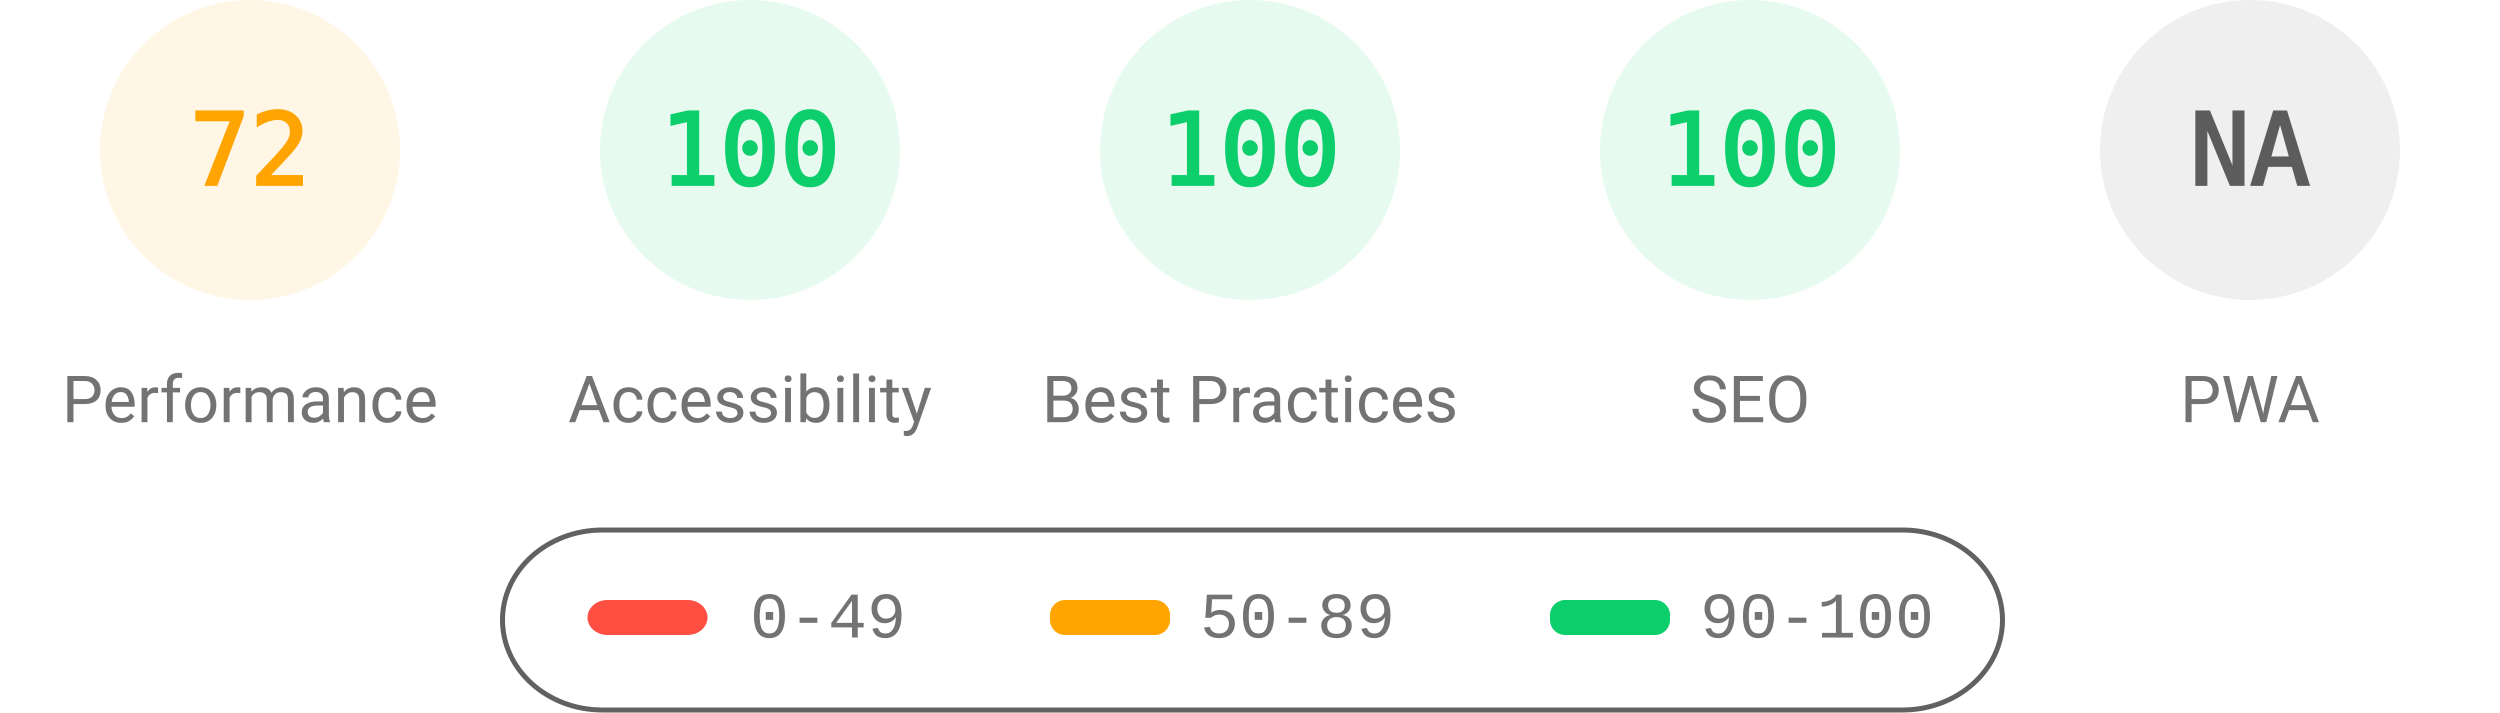
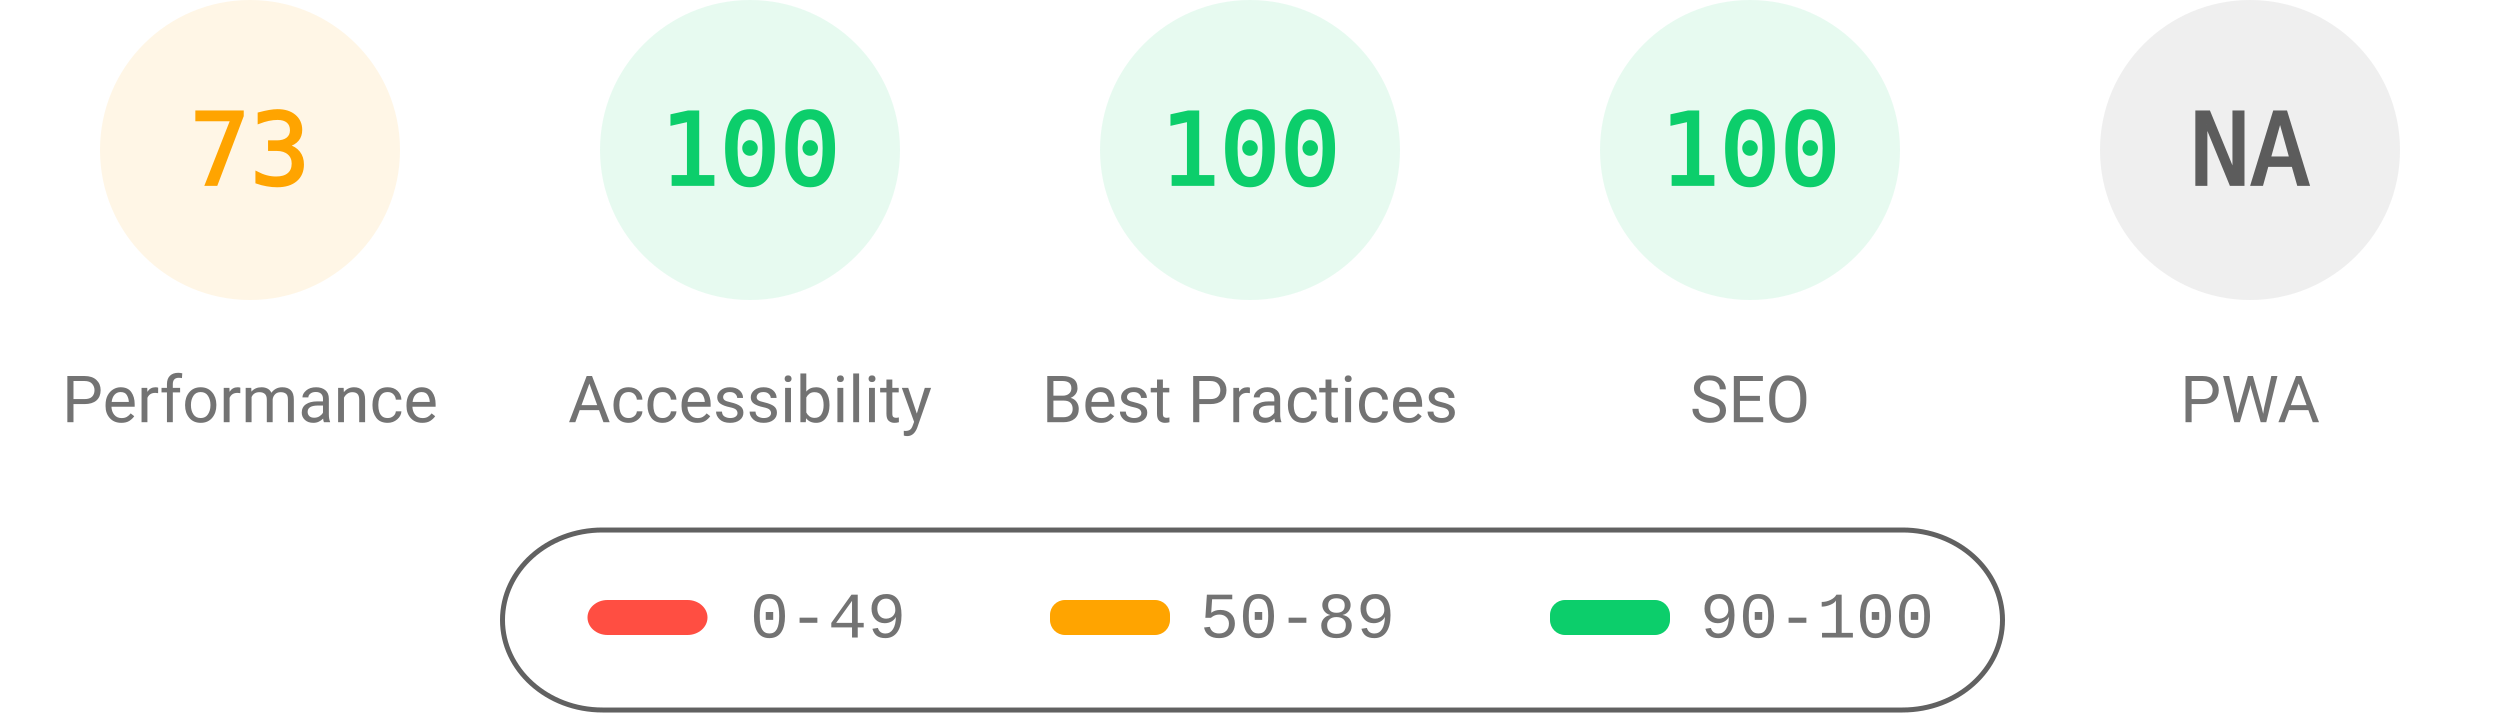
<svg xmlns="http://www.w3.org/2000/svg" fill="none" width="1000" height="285">
  <style>.gauge-base{opacity:.1}.gauge-arc{fill:none;animation-delay:250ms;stroke-linecap:round;transform:rotate(-90deg);transform-origin:100px 60px;animation:load-gauge 1s ease forwards}.guage-text{font-size:40px;font-family:monospace;text-align:center}.guage-red{color:#ff4e42;fill:#ff4e42;stroke:#ff4e42}.guage-orange{color:#ffa400;fill:#ffa400;stroke:#ffa400}.guage-green{color:#0cce6b;fill:#0cce6b;stroke:#0cce6b}.guage-undefined{color:#5c5c5c;fill:#5c5c5c;stroke:#5c5c5c}.guage-title{color:#737373;fill:#737373;stroke:none;font-size:26px;line-height:26px;font-family:Roboto,Halvetica,Arial,sans-serif}@keyframes load-gauge{from{stroke-dasharray:0 352.858}}</style>
  <svg class="guage-div guage-perf guage-orange" viewBox="0 0 200 200" width="200" height="200">
    <circle class="gauge-base" r="56" cx="100" cy="60" stroke-width="8" />
-     <circle class="gauge-arc guage-arc-1" r="56" cx="100" cy="60" stroke-width="8" style="stroke-dasharray:253.338,351.858" />
-     <text class="guage-text" x="100" y="60" alignment-baseline="central" dominant-baseline="central" text-anchor="middle">72</text>
+     <circle class="gauge-arc guage-arc-1" r="56" cx="100" cy="60" stroke-width="8" style="stroke-dasharray:256.856,351.858" />
+     <text class="guage-text" x="100" y="60" alignment-baseline="central" dominant-baseline="central" text-anchor="middle">73</text>
    <text class="guage-title" x="100" y="160" alignment-baseline="central" dominant-baseline="central" text-anchor="middle">Performance</text>
  </svg>
  <svg class="guage-div guage-acc guage-green" viewBox="0 0 200 200" width="200" height="200" x="200">
    <circle class="gauge-base" r="56" cx="100" cy="60" stroke-width="8" />
    <circle class="gauge-arc guage-arc-2" r="56" cx="100" cy="60" stroke-width="8" style="stroke-dasharray:351.858,351.858" />
    <text class="guage-text" x="100" y="60" alignment-baseline="central" dominant-baseline="central" text-anchor="middle">100</text>
    <text class="guage-title" x="100" y="160" alignment-baseline="central" dominant-baseline="central" text-anchor="middle">Accessibility</text>
  </svg>
  <svg class="guage-div guage-best guage-green" viewBox="0 0 200 200" width="200" height="200" x="400">
    <circle class="gauge-base" r="56" cx="100" cy="60" stroke-width="8" />
    <circle class="gauge-arc guage-arc-3" r="56" cx="100" cy="60" stroke-width="8" style="stroke-dasharray:351.858,351.858" />
    <text class="guage-text" x="100" y="60" alignment-baseline="central" dominant-baseline="central" text-anchor="middle">100</text>
    <text class="guage-title" x="100" y="160" alignment-baseline="central" dominant-baseline="central" text-anchor="middle">Best Practices</text>
  </svg>
  <svg class="guage-div guage-seo guage-green" viewBox="0 0 200 200" width="200" height="200" x="600">
    <circle class="gauge-base" r="56" cx="100" cy="60" stroke-width="8" />
    <circle class="gauge-arc guage-arc-4" r="56" cx="100" cy="60" stroke-width="8" style="stroke-dasharray:351.858,351.858" />
    <text class="guage-text" x="100" y="60" alignment-baseline="central" dominant-baseline="central" text-anchor="middle">100</text>
    <text class="guage-title" x="100" y="160" alignment-baseline="central" dominant-baseline="central" text-anchor="middle">SEO</text>
  </svg>
  <svg class="guage-div guage-pwa guage-undefined" viewBox="0 0 200 200" width="200" height="200" x="800">
    <circle class="gauge-base" r="56" cx="100" cy="60" stroke-width="8" />
    <circle class="gauge-arc guage-arc-4" r="56" cx="100" cy="60" stroke-width="8" style="stroke-dasharray:351.858,351.858" />
    <text class="guage-text" x="100" y="60" alignment-baseline="central" dominant-baseline="central" text-anchor="middle">NA</text>
    <text class="guage-title" x="100" y="160" alignment-baseline="central" dominant-baseline="central" text-anchor="middle">PWA</text>
  </svg>
  <svg width="604" height="76" x="200" y="210">
    <path fill="none" id="canvas_background" d="M-1-1h604v80H-1z" />
    <rect fill-opacity="0" stroke="#616161" stroke-width="2" rx="40" id="svg_2" height="72" width="600" y="2" x="1" fill="#000" />
    <rect stroke="#000" rx="8" id="svg_3" height="14" width="48" y="30" x="35" stroke-opacity="null" stroke-width="0" fill="#ff4e42" />
    <rect stroke="#000" rx="6" id="svg_4" height="14" width="48" y="30" x="220" stroke-opacity="null" stroke-width="0" fill="#ffa400" />
    <rect stroke="#000" rx="6" id="svg_5" height="14" width="48" y="30" x="420" stroke-opacity="null" stroke-width="0" fill="#0cce6b" />
    <text xml:space="preserve" text-anchor="start" font-family="'Courier New', Courier, monospace" font-size="26" id="svg_6" y="45" x="100" stroke-opacity="null" stroke-width="0" stroke="#000" fill="#737373">0-49</text>
    <text xml:space="preserve" text-anchor="start" font-family="'Courier New', Courier, monospace" font-size="26" id="svg_7" y="45" x="280" stroke-opacity="null" stroke-width="0" stroke="#000" fill="#737373">50-89</text>
    <text xml:space="preserve" text-anchor="start" font-family="'Courier New', Courier, monospace" font-size="26" id="svg_8" y="45" x="480" stroke-opacity="null" stroke-width="0" stroke="#000" fill="#737373">90-100</text>
  </svg>
</svg>
